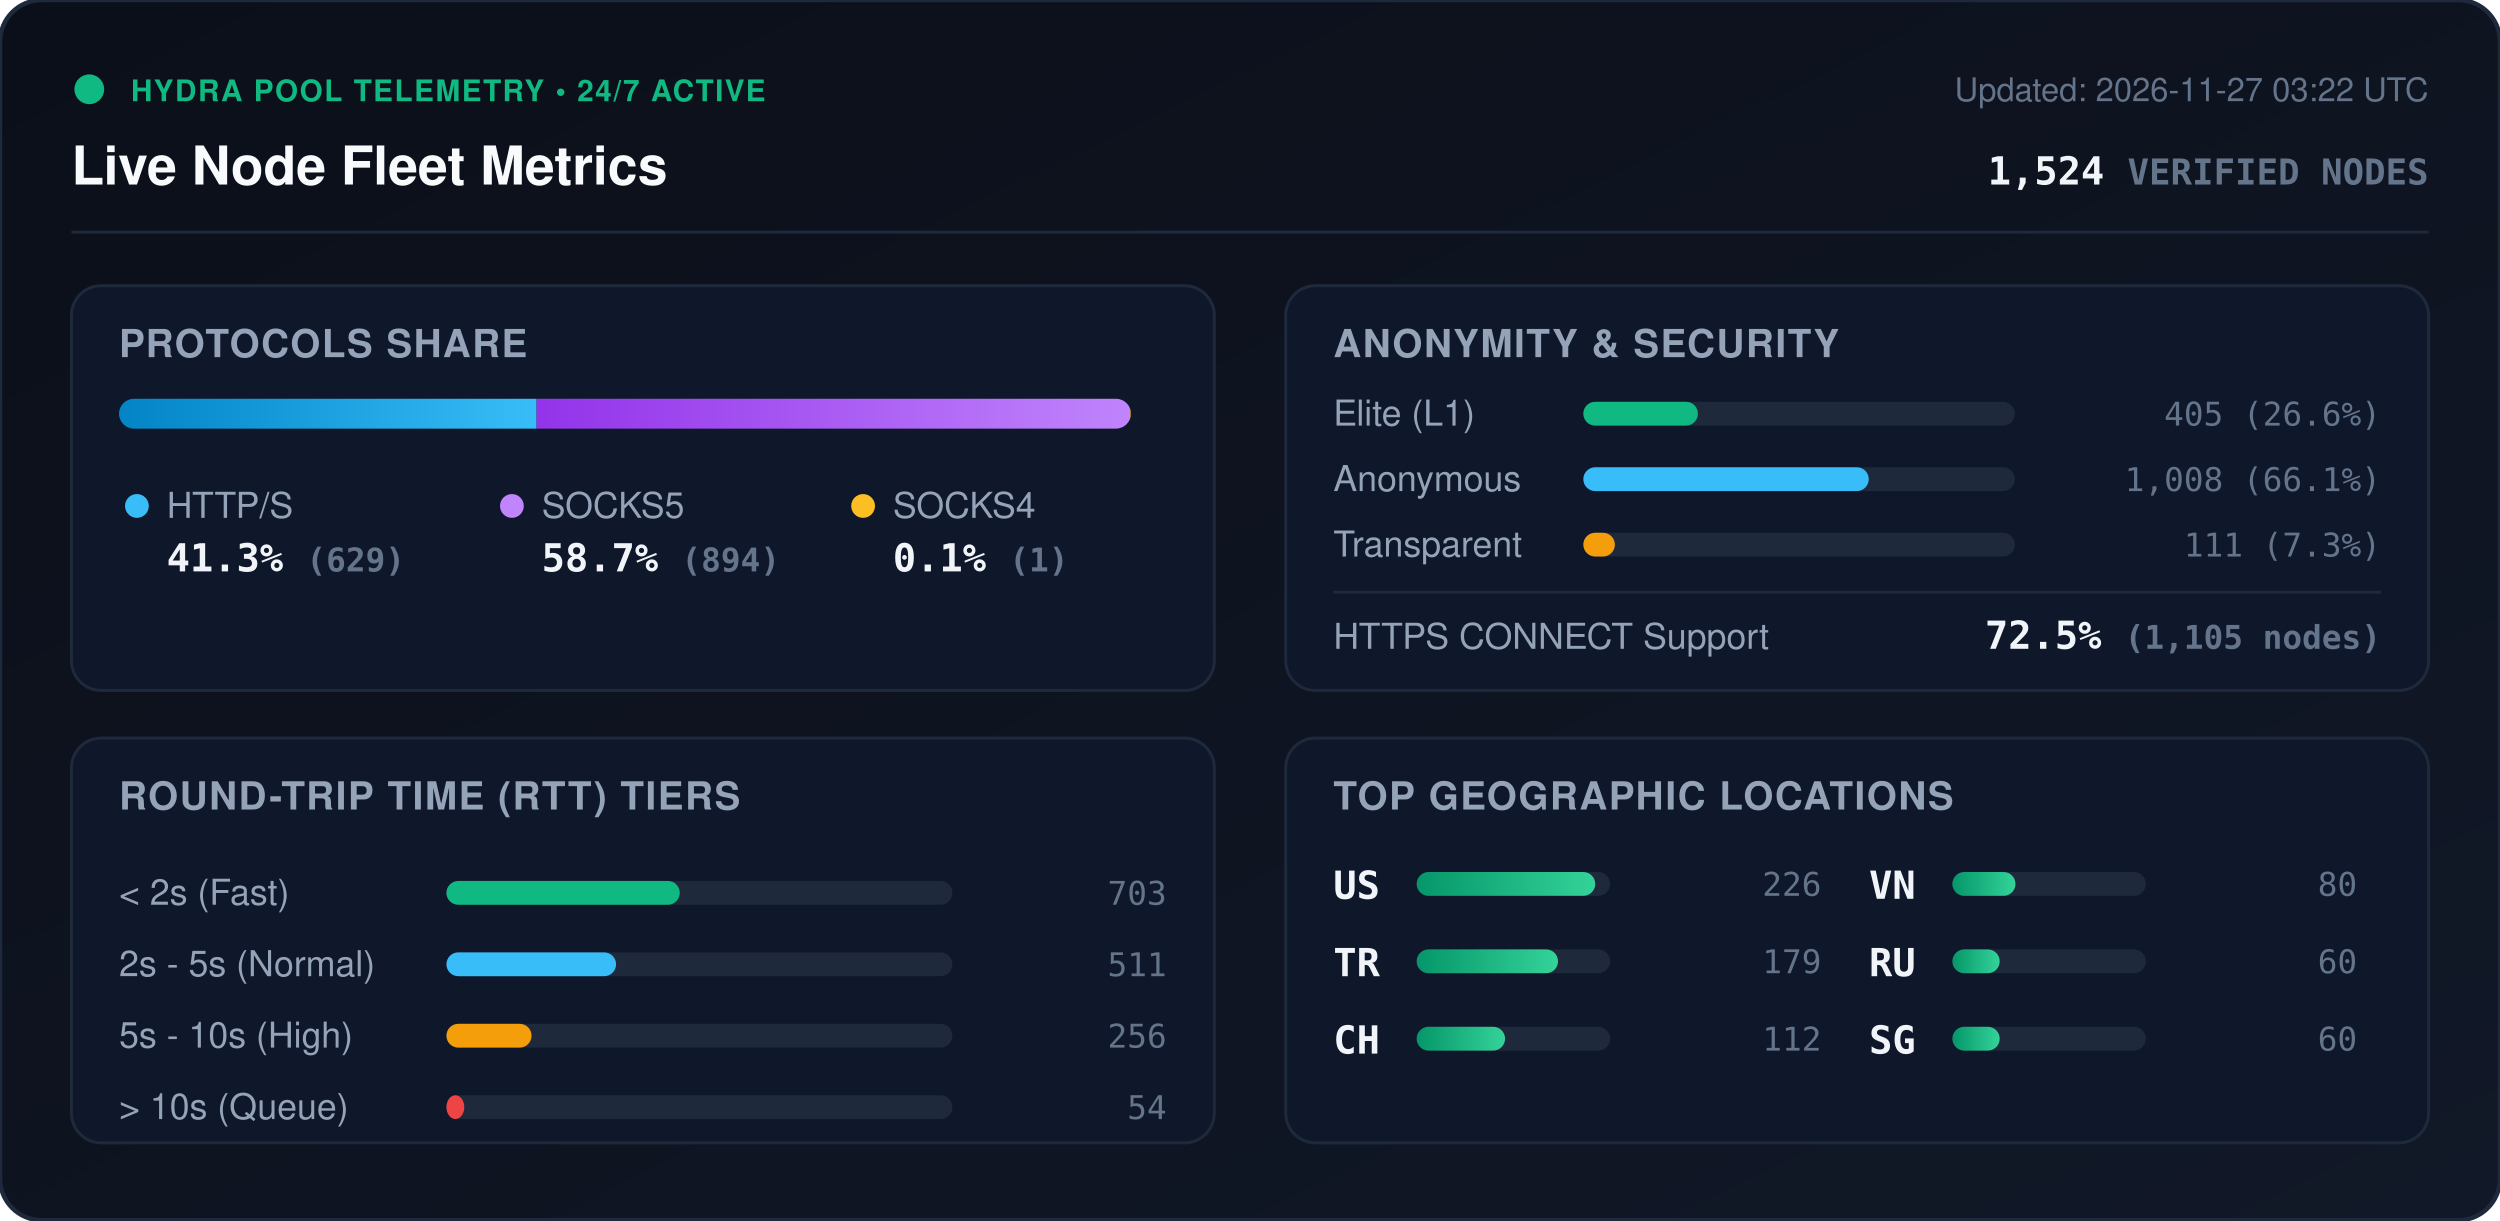
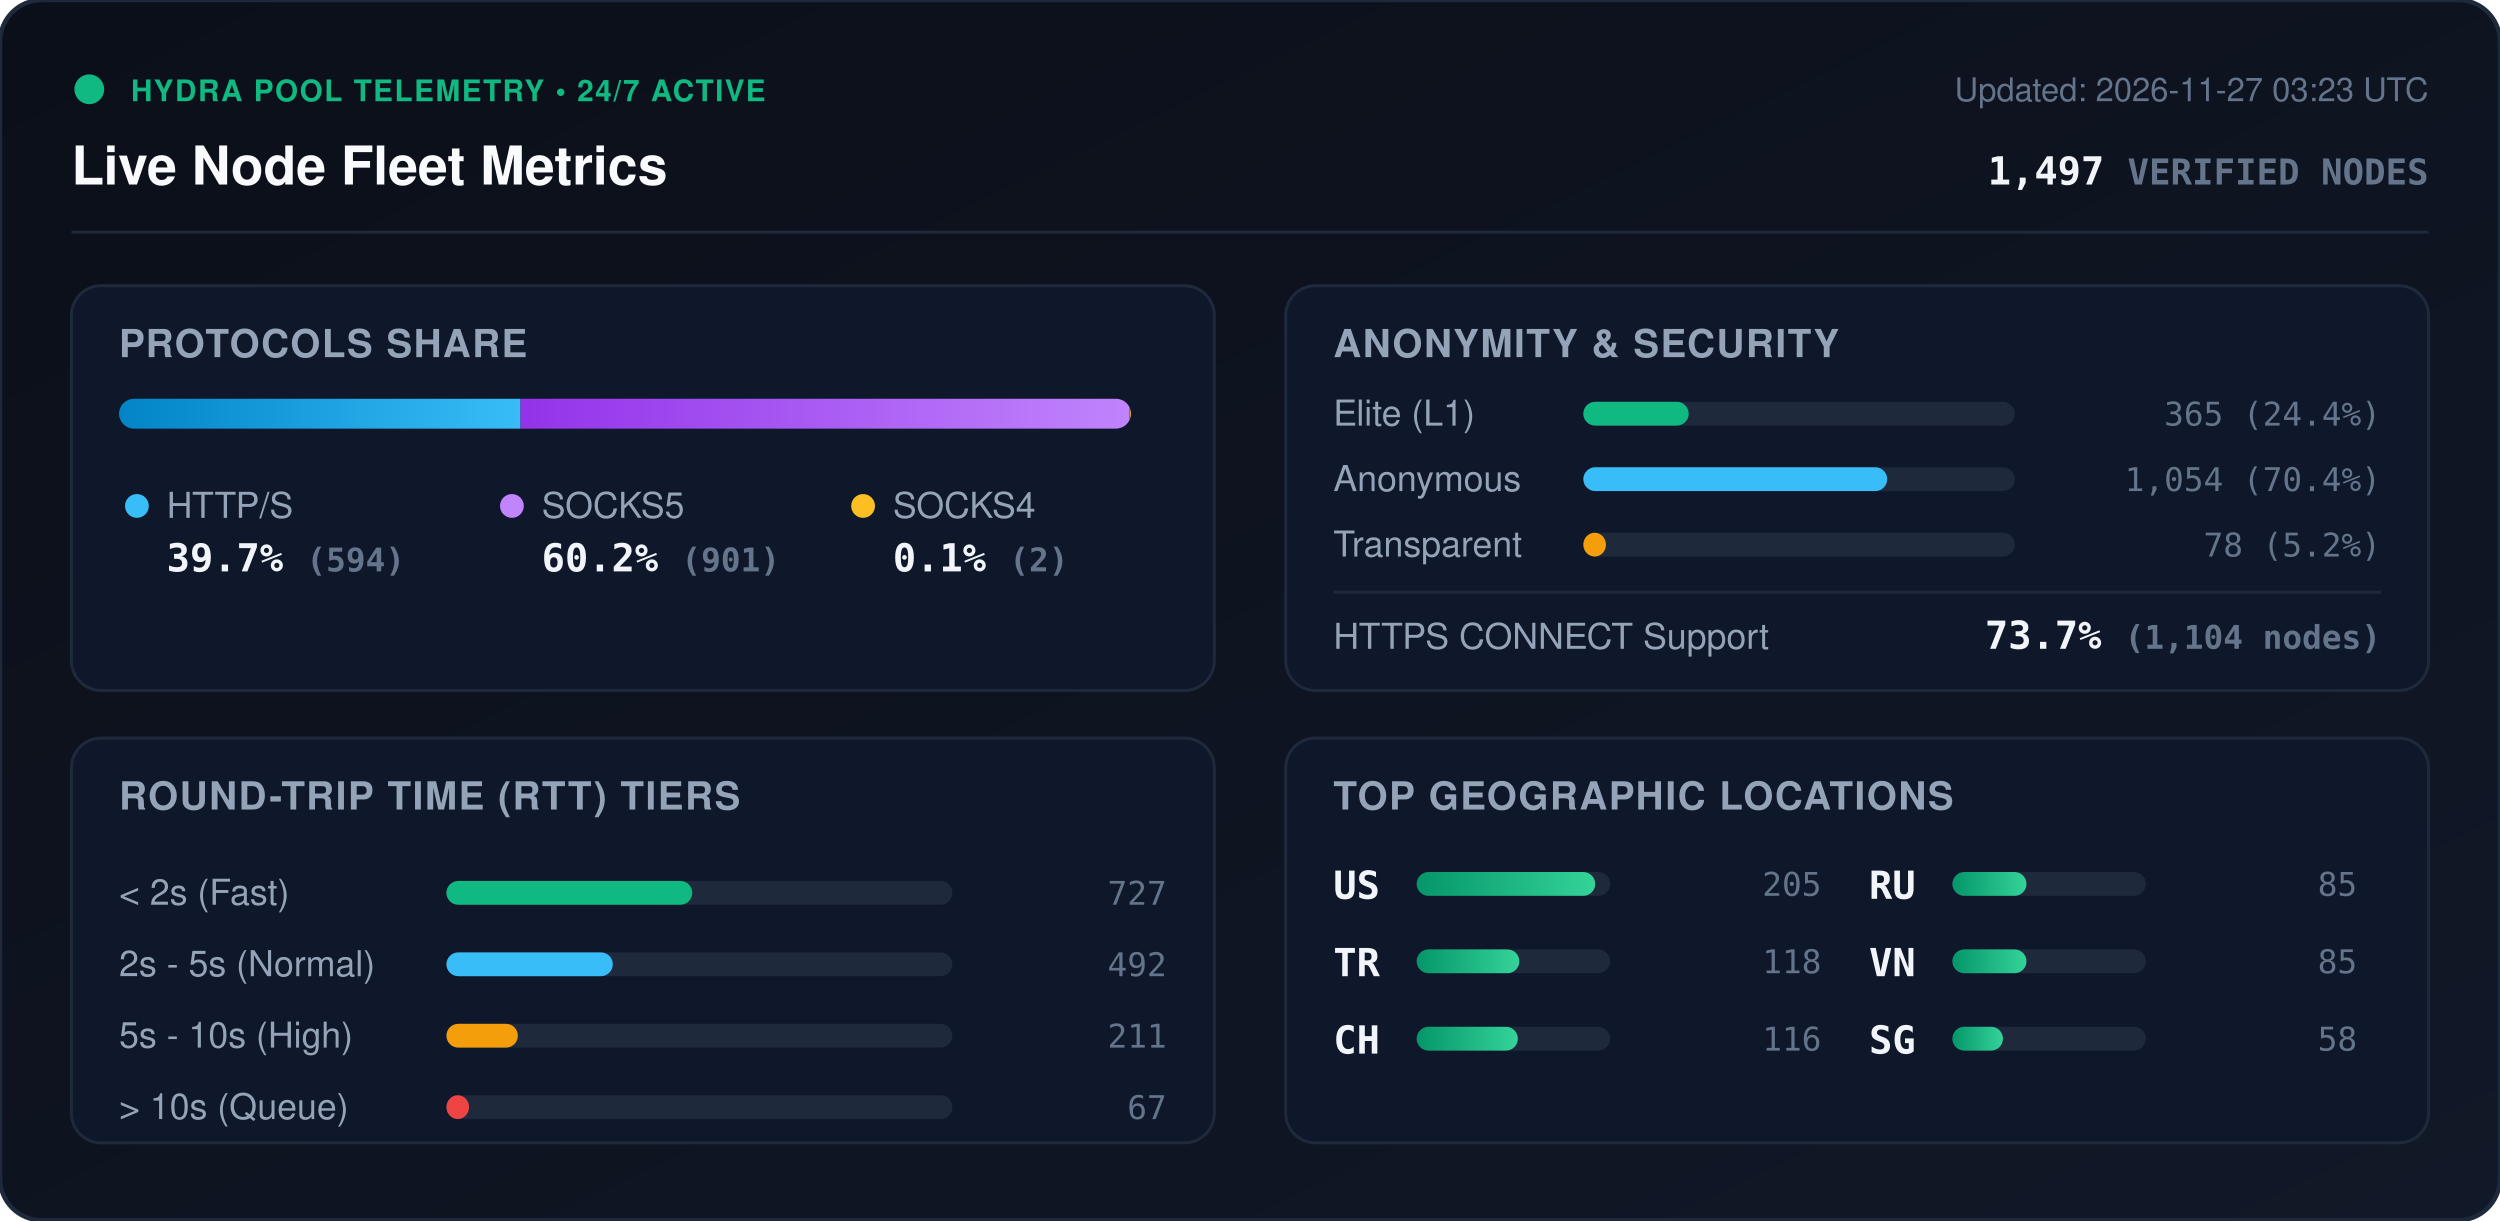
<svg xmlns="http://www.w3.org/2000/svg" viewBox="0 0 840 410" width="840" height="410" style="max-width: 100%; height: auto;">
  <defs>
    <linearGradient id="bg" x1="0%" y1="0%" x2="100%" y2="100%">
      <stop offset="0%" stop-color="#0b0f19" />
      <stop offset="100%" stop-color="#111827" />
    </linearGradient>
    <linearGradient id="bar-http" x1="0%" y1="0%" x2="100%" y2="0%">
      <stop offset="0%" stop-color="#0284c7" />
      <stop offset="100%" stop-color="#38bdf8" />
    </linearGradient>
    <linearGradient id="bar-socks5" x1="0%" y1="0%" x2="100%" y2="0%">
      <stop offset="0%" stop-color="#9333ea" />
      <stop offset="100%" stop-color="#c084fc" />
    </linearGradient>
    <linearGradient id="bar-socks4" x1="0%" y1="0%" x2="100%" y2="0%">
      <stop offset="0%" stop-color="#d97706" />
      <stop offset="100%" stop-color="#fbbf24" />
    </linearGradient>
    <linearGradient id="bar-green" x1="0%" y1="0%" x2="100%" y2="0%">
      <stop offset="0%" stop-color="#059669" />
      <stop offset="100%" stop-color="#34d399" />
    </linearGradient>
    <clipPath id="prog-track-clip">
      <rect width="340.0" height="10" rx="5" />
    </clipPath>
    <style>
      .title { font: 700 18px -apple-system, BlinkMacSystemFont, 'Segoe UI', Helvetica, Arial, sans-serif; fill: #f8fafc; }
      .sub { font: 500 11px -apple-system, BlinkMacSystemFont, 'Segoe UI', Helvetica, Arial, sans-serif; fill: #64748b; }
      .section-hdr { font: 600 13px -apple-system, BlinkMacSystemFont, 'Segoe UI', Helvetica, Arial, sans-serif; fill: #94a3b8; letter-spacing: 0.5px; }
      .metric-val { font: 700 13px -apple-system, BlinkMacSystemFont, 'Segoe UI', Helvetica, Arial, sans-serif; fill: #f1f5f9; }
      .metric-lbl { font: 500 12px -apple-system, BlinkMacSystemFont, 'Segoe UI', Helvetica, Arial, sans-serif; fill: #94a3b8; }
      .badge-txt { font: 700 10px -apple-system, BlinkMacSystemFont, 'Segoe UI', Helvetica, Arial, sans-serif; fill: #10b981; letter-spacing: 0.5px; }
      .mono { font-family: ui-monospace, SFMono-Regular, Menlo, Monaco, Consolas, monospace; }
      .pulse { animation: beacon 2s infinite ease-in-out; }
      @keyframes beacon { 0%, 100% { opacity: 1; } 50% { opacity: 0.35; } }
    </style>
  </defs>
  <rect width="840" height="410" rx="14" fill="url(#bg)" stroke="#1e293b" stroke-width="1.5" />
  <g transform="translate(24, 24)">
    <circle cx="6" cy="6" r="5" fill="#10b981" class="pulse" />
    <text x="20" y="10" class="badge-txt">HYDRA POOL TELEMETRY • 24/7 ACTIVE</text>
    <text x="0" y="38" class="title">Live Node Fleet Metrics</text>
-     <text x="792" y="10" text-anchor="end" class="sub">Updated: 2026-11-27 03:22 UTC</text>
-     <text x="792" y="38" text-anchor="end" class="metric-val mono" fill="#38bdf8">1,524 <tspan font-size="12" fill="#64748b">VERIFIED NODES</tspan>
+     <text x="792" y="10" text-anchor="end" class="sub">Updated: 2026-11-27 03:23 UTC</text>
+     <text x="792" y="38" text-anchor="end" class="metric-val mono" fill="#38bdf8">1,497 <tspan font-size="12" fill="#64748b">VERIFIED NODES</tspan>
    </text>
  </g>
  <line x1="24" y1="78" x2="816" y2="78" stroke="#1e293b" stroke-width="1" />
  <g transform="translate(24, 96)">
    <rect width="384" height="136" rx="10" fill="#0f172a" stroke="#1e293b" />
    <text x="16" y="24" class="section-hdr">PROTOCOLS SHARE</text>
    <g transform="translate(16, 38)">
      <rect width="340.0" height="10" rx="5" fill="#1e293b" />
      <g clip-path="url(#prog-track-clip)">
-         <rect x="0" width="140.3" height="10" fill="url(#bar-http)" />
-         <rect x="140.3" width="199.4" height="10" fill="url(#bar-socks5)" />
-         <rect x="339.7" width="0.2" height="10" fill="url(#bar-socks4)" />
+         <rect x="0" width="134.9" height="10" fill="url(#bar-http)" />
+         <rect x="134.9" width="204.6" height="10" fill="url(#bar-socks5)" />
+         <rect x="339.5" width="0.5" height="10" fill="url(#bar-socks4)" />
      </g>
    </g>
    <g transform="translate(16, 68)">
      <circle cx="6" cy="6" r="4" fill="#38bdf8" />
      <text x="16" y="10" class="metric-lbl">HTTP/S</text>
-       <text x="16" y="28" class="metric-val mono">41.3% <tspan font-size="11" fill="#64748b">(629)</tspan>
+       <text x="16" y="28" class="metric-val mono">39.7% <tspan font-size="11" fill="#64748b">(594)</tspan>
      </text>
      <circle cx="132" cy="6" r="4" fill="#c084fc" />
      <text x="142" y="10" class="metric-lbl">SOCKS5</text>
-       <text x="142" y="28" class="metric-val mono">58.7% <tspan font-size="11" fill="#64748b">(894)</tspan>
+       <text x="142" y="28" class="metric-val mono">60.2% <tspan font-size="11" fill="#64748b">(901)</tspan>
      </text>
      <circle cx="250" cy="6" r="4" fill="#fbbf24" />
      <text x="260" y="10" class="metric-lbl">SOCKS4</text>
-       <text x="260" y="28" class="metric-val mono">0.1% <tspan font-size="11" fill="#64748b">(1)</tspan>
+       <text x="260" y="28" class="metric-val mono">0.1% <tspan font-size="11" fill="#64748b">(2)</tspan>
      </text>
    </g>
  </g>
  <g transform="translate(432, 96)">
    <rect width="384" height="136" rx="10" fill="#0f172a" stroke="#1e293b" />
    <text x="16" y="24" class="section-hdr">ANONYMITY &amp; SECURITY</text>
    <text x="16" y="47" class="metric-lbl">Elite (L1)</text>
    <rect x="100" y="39" width="145.0" height="8" rx="4" fill="#1e293b" />
-     <rect x="100" y="39" width="38.5" height="8" rx="4" fill="#10b981" />
-     <text x="368" y="47" text-anchor="end" class="mono sub" fill="#e2e8f0">405 (26.6%)</text>
+     <rect x="100" y="39" width="35.4" height="8" rx="4" fill="#10b981" />
+     <text x="368" y="47" text-anchor="end" class="mono sub" fill="#e2e8f0">365 (24.4%)</text>
    <text x="16" y="69" class="metric-lbl">Anonymous</text>
    <rect x="100" y="61" width="145.0" height="8" rx="4" fill="#1e293b" />
-     <rect x="100" y="61" width="95.9" height="8" rx="4" fill="#38bdf8" />
-     <text x="368" y="69" text-anchor="end" class="mono sub" fill="#e2e8f0">1,008 (66.1%)</text>
+     <rect x="100" y="61" width="102.1" height="8" rx="4" fill="#38bdf8" />
+     <text x="368" y="69" text-anchor="end" class="mono sub" fill="#e2e8f0">1,054 (70.4%)</text>
    <text x="16" y="91" class="metric-lbl">Transparent</text>
    <rect x="100" y="83" width="145.0" height="8" rx="4" fill="#1e293b" />
-     <rect x="100" y="83" width="10.6" height="8" rx="4" fill="#f59e0b" />
-     <text x="368" y="91" text-anchor="end" class="mono sub" fill="#e2e8f0">111 (7.3%)</text>
+     <rect x="100" y="83" width="7.6" height="8" rx="4" fill="#f59e0b" />
+     <text x="368" y="91" text-anchor="end" class="mono sub" fill="#e2e8f0">78 (5.2%)</text>
    <line x1="16" y1="103" x2="368" y2="103" stroke="#1e293b" stroke-width="1" />
    <text x="16" y="122" class="metric-lbl">HTTPS CONNECT Support</text>
-     <text x="368" y="122" text-anchor="end" class="metric-val mono" fill="#34d399">72.5% <tspan font-size="11" fill="#64748b">(1,105 nodes)</tspan>
+     <text x="368" y="122" text-anchor="end" class="metric-val mono" fill="#34d399">73.7% <tspan font-size="11" fill="#64748b">(1,104 nodes)</tspan>
    </text>
  </g>
  <g transform="translate(24, 248)">
    <rect width="384" height="136" rx="10" fill="#0f172a" stroke="#1e293b" />
    <text x="16" y="24" class="section-hdr">ROUND-TRIP TIME (RTT) TIERS</text>
    <g transform="translate(16, 42)">
      <text x="0" y="14" class="metric-lbl">&lt; 2s (Fast)</text>
      <rect x="110" y="6" width="170" height="8" rx="4" fill="#1e293b" />
-       <rect x="110" y="6" width="78.4" height="8" rx="4" fill="#10b981" />
-       <text x="352" y="14" text-anchor="end" class="mono sub">703</text>
+       <rect x="110" y="6" width="82.6" height="8" rx="4" fill="#10b981" />
+       <text x="352" y="14" text-anchor="end" class="mono sub">727</text>
      <text x="0" y="38" class="metric-lbl">2s - 5s (Normal)</text>
      <rect x="110" y="30" width="170" height="8" rx="4" fill="#1e293b" />
-       <rect x="110" y="30" width="57.0" height="8" rx="4" fill="#38bdf8" />
-       <text x="352" y="38" text-anchor="end" class="mono sub">511</text>
+       <rect x="110" y="30" width="55.9" height="8" rx="4" fill="#38bdf8" />
+       <text x="352" y="38" text-anchor="end" class="mono sub">492</text>
      <text x="0" y="62" class="metric-lbl">5s - 10s (High)</text>
      <rect x="110" y="54" width="170" height="8" rx="4" fill="#1e293b" />
-       <rect x="110" y="54" width="28.6" height="8" rx="4" fill="#f59e0b" />
-       <text x="352" y="62" text-anchor="end" class="mono sub">256</text>
+       <rect x="110" y="54" width="24.0" height="8" rx="4" fill="#f59e0b" />
+       <text x="352" y="62" text-anchor="end" class="mono sub">211</text>
      <text x="0" y="86" class="metric-lbl">&gt; 10s (Queue)</text>
      <rect x="110" y="78" width="170" height="8" rx="4" fill="#1e293b" />
-       <rect x="110" y="78" width="6.0" height="8" rx="4" fill="#ef4444" />
-       <text x="352" y="86" text-anchor="end" class="mono sub">54</text>
+       <rect x="110" y="78" width="7.6" height="8" rx="4" fill="#ef4444" />
+       <text x="352" y="86" text-anchor="end" class="mono sub">67</text>
    </g>
  </g>
  <g transform="translate(432, 248)">
    <rect width="384" height="136" rx="10" fill="#0f172a" stroke="#1e293b" />
    <text x="16" y="24" class="section-hdr">TOP GEOGRAPHIC LOCATIONS</text>
    <g transform="translate(16, 42)">
      <g transform="translate(0, 0)">
        <text x="0" y="12" class="mono metric-val" font-size="12">US</text>
        <rect x="28" y="3" width="65" height="8" rx="4" fill="#1e293b" />
        <rect x="28" y="3" width="60.0" height="8" rx="4" fill="url(#bar-green)" />
-         <text x="164" y="11" text-anchor="end" class="mono sub">226</text>
+         <text x="164" y="11" text-anchor="end" class="mono sub">205</text>
      </g>
      <g transform="translate(0, 26)">
        <text x="0" y="12" class="mono metric-val" font-size="12">TR</text>
        <rect x="28" y="3" width="65" height="8" rx="4" fill="#1e293b" />
-         <rect x="28" y="3" width="47.5" height="8" rx="4" fill="url(#bar-green)" />
-         <text x="164" y="11" text-anchor="end" class="mono sub">179</text>
+         <rect x="28" y="3" width="34.5" height="8" rx="4" fill="url(#bar-green)" />
+         <text x="164" y="11" text-anchor="end" class="mono sub">118</text>
      </g>
      <g transform="translate(0, 52)">
        <text x="0" y="12" class="mono metric-val" font-size="12">CH</text>
        <rect x="28" y="3" width="65" height="8" rx="4" fill="#1e293b" />
-         <rect x="28" y="3" width="29.7" height="8" rx="4" fill="url(#bar-green)" />
-         <text x="164" y="11" text-anchor="end" class="mono sub">112</text>
+         <rect x="28" y="3" width="34.0" height="8" rx="4" fill="url(#bar-green)" />
+         <text x="164" y="11" text-anchor="end" class="mono sub">116</text>
      </g>
      <g transform="translate(180, 0)">
+         <text x="0" y="12" class="mono metric-val" font-size="12">RU</text>
+         <rect x="28" y="3" width="65" height="8" rx="4" fill="#1e293b" />
+         <rect x="28" y="3" width="24.9" height="8" rx="4" fill="url(#bar-green)" />
+         <text x="164" y="11" text-anchor="end" class="mono sub">85</text>
+       </g>
+       <g transform="translate(180, 26)">
        <text x="0" y="12" class="mono metric-val" font-size="12">VN</text>
        <rect x="28" y="3" width="65" height="8" rx="4" fill="#1e293b" />
-         <rect x="28" y="3" width="21.2" height="8" rx="4" fill="url(#bar-green)" />
-         <text x="164" y="11" text-anchor="end" class="mono sub">80</text>
-       </g>
-       <g transform="translate(180, 26)">
-         <text x="0" y="12" class="mono metric-val" font-size="12">RU</text>
-         <rect x="28" y="3" width="65" height="8" rx="4" fill="#1e293b" />
-         <rect x="28" y="3" width="15.9" height="8" rx="4" fill="url(#bar-green)" />
-         <text x="164" y="11" text-anchor="end" class="mono sub">60</text>
+         <rect x="28" y="3" width="24.9" height="8" rx="4" fill="url(#bar-green)" />
+         <text x="164" y="11" text-anchor="end" class="mono sub">85</text>
      </g>
      <g transform="translate(180, 52)">
        <text x="0" y="12" class="mono metric-val" font-size="12">SG</text>
        <rect x="28" y="3" width="65" height="8" rx="4" fill="#1e293b" />
-         <rect x="28" y="3" width="15.9" height="8" rx="4" fill="url(#bar-green)" />
-         <text x="164" y="11" text-anchor="end" class="mono sub">60</text>
+         <rect x="28" y="3" width="17.0" height="8" rx="4" fill="url(#bar-green)" />
+         <text x="164" y="11" text-anchor="end" class="mono sub">58</text>
      </g>
    </g>
  </g>
</svg>
